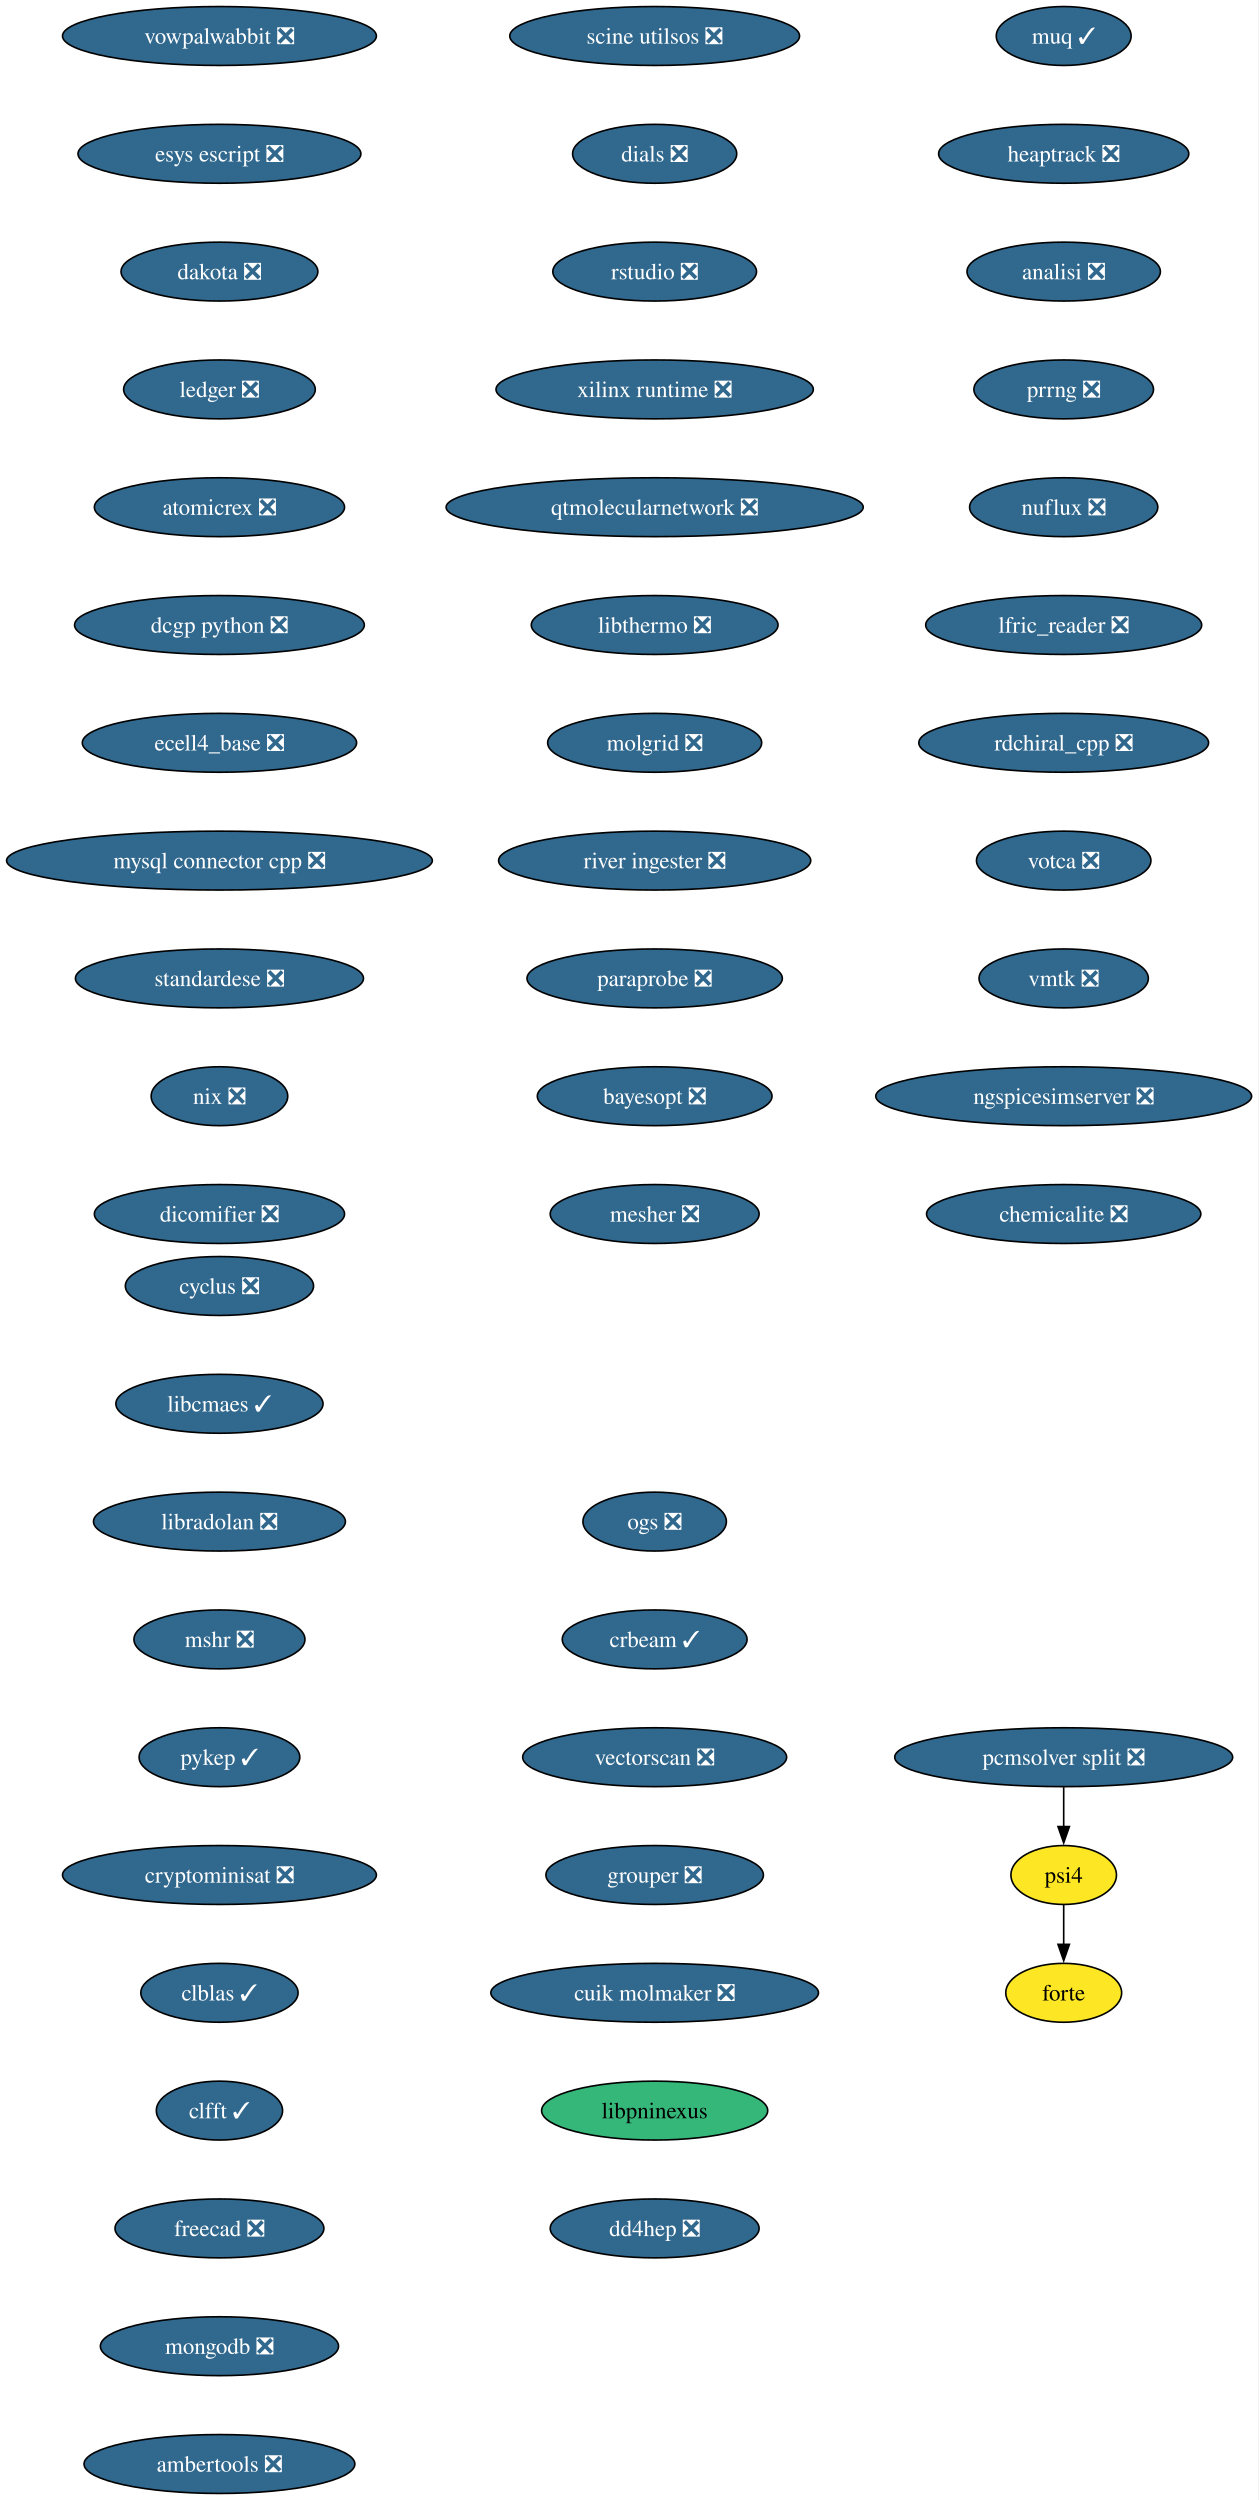
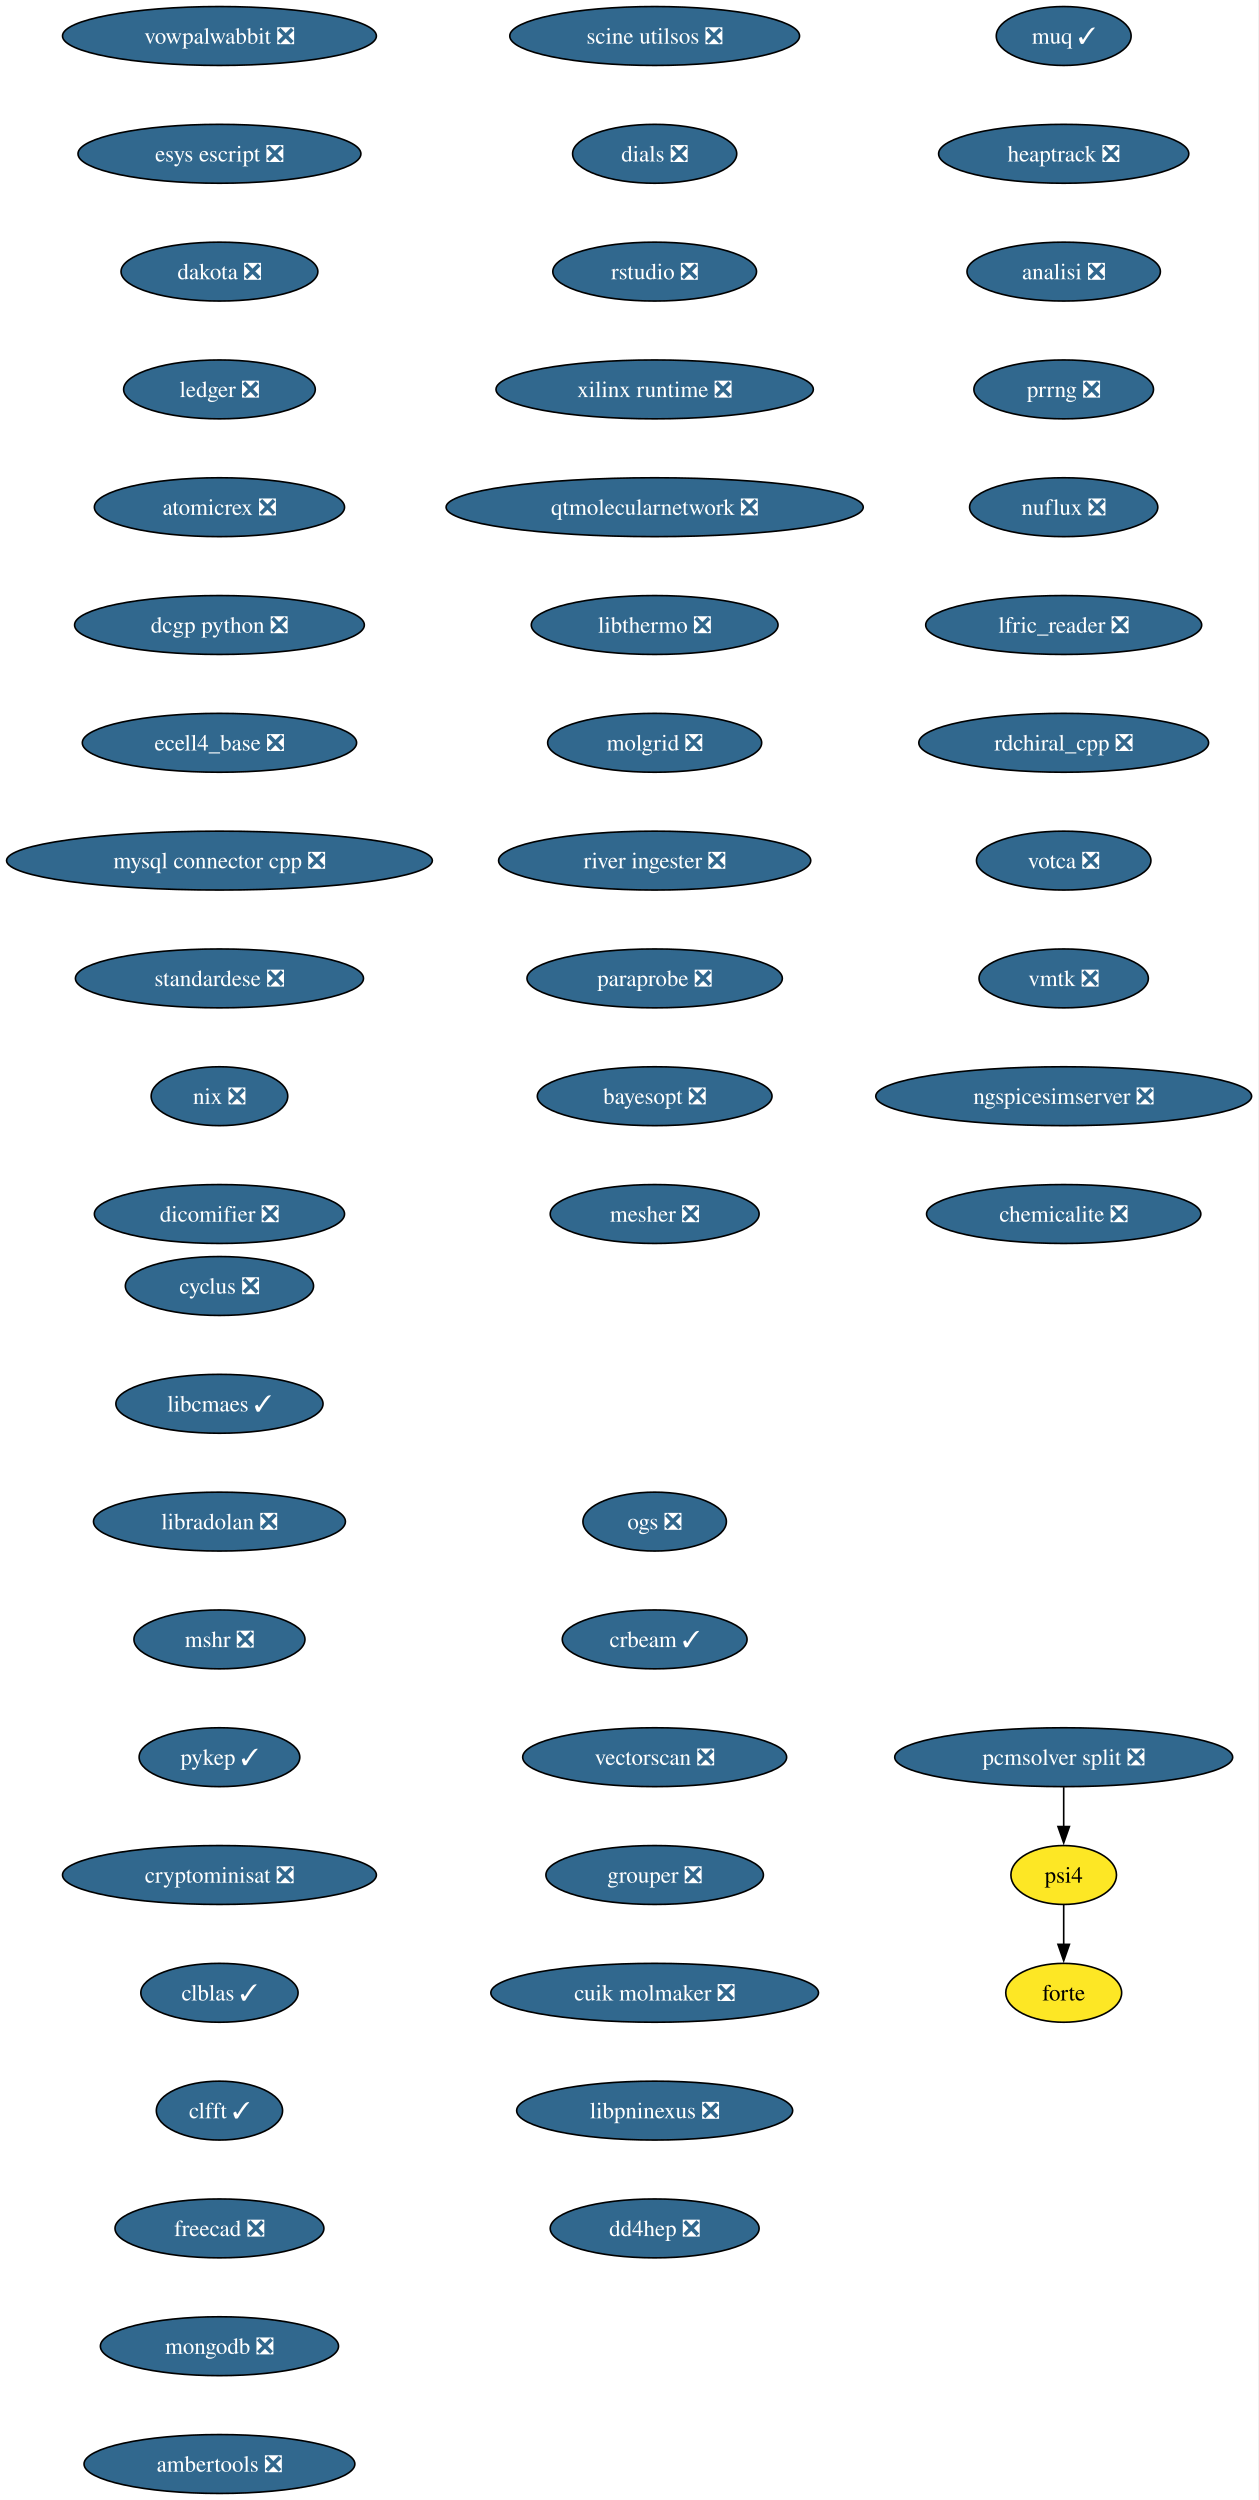
<svg xmlns="http://www.w3.org/2000/svg" xmlns:xlink="http://www.w3.org/1999/xlink" width="769pt" height="1528pt" viewBox="0.00 0.00 769.00 1528.00">
  <g id="graph0" class="graph" transform="scale(1 1) rotate(0) translate(4 1524)">
    <polygon fill="white" stroke="none" points="-4,4 -4,-1524 764.99,-1524 764.99,4 -4,4" />
    <g id="node1" class="node">
      <g id="a_node1">
        <a xlink:href="https://github.com/conda-forge/cyclus-feedstock/pull/108" xlink:title="cyclus ❎">
          <ellipse fill="#31688e" stroke="black" cx="130.13" cy="-738" rx="57.52" ry="18" />
          <text xml:space="preserve" text-anchor="middle" x="130.13" y="-733.33" font-family="Times,serif" font-size="14.00" fill="white">cyclus ❎</text>
        </a>
      </g>
    </g>
    <g id="node2" class="node">
      <g id="a_node2">
        <a xlink:href="https://github.com/conda-forge/libcmaes-feedstock/pull/51" xlink:title="libcmaes ✓">
          <ellipse fill="#31688e" stroke="black" cx="130.13" cy="-666" rx="63.31" ry="18" />
          <text xml:space="preserve" text-anchor="middle" x="130.13" y="-661.33" font-family="Times,serif" font-size="14.00" fill="white">libcmaes ✓</text>
        </a>
      </g>
    </g>
    <g id="node3" class="node">
      <g id="a_node3">
        <a xlink:href="https://github.com/conda-forge/libradolan-feedstock/pull/29" xlink:title="libradolan ❎">
          <ellipse fill="#31688e" stroke="black" cx="130.13" cy="-594" rx="76.99" ry="18" />
          <text xml:space="preserve" text-anchor="middle" x="130.13" y="-589.33" font-family="Times,serif" font-size="14.00" fill="white">libradolan ❎</text>
        </a>
      </g>
    </g>
    <g id="node4" class="node">
      <g id="a_node4">
        <a xlink:href="https://github.com/conda-forge/mshr-feedstock/pull/40" xlink:title="mshr ❎">
          <ellipse fill="#31688e" stroke="black" cx="130.13" cy="-522" rx="52.26" ry="18" />
          <text xml:space="preserve" text-anchor="middle" x="130.13" y="-517.33" font-family="Times,serif" font-size="14.00" fill="white">mshr ❎</text>
        </a>
      </g>
    </g>
    <g id="node5" class="node">
      <g id="a_node5">
        <a xlink:href="https://github.com/conda-forge/pykep-feedstock/pull/54" xlink:title="pykep ✓">
          <ellipse fill="#31688e" stroke="black" cx="130.13" cy="-450" rx="49.1" ry="18" />
          <text xml:space="preserve" text-anchor="middle" x="130.13" y="-445.32" font-family="Times,serif" font-size="14.00" fill="white">pykep ✓</text>
        </a>
      </g>
    </g>
    <g id="node6" class="node">
      <g id="a_node6">
        <a xlink:href="https://github.com/conda-forge/cryptominisat-feedstock/pull/63" xlink:title="cryptominisat ❎">
          <ellipse fill="#31688e" stroke="black" cx="130.13" cy="-378" rx="95.93" ry="18" />
          <text xml:space="preserve" text-anchor="middle" x="130.13" y="-373.32" font-family="Times,serif" font-size="14.00" fill="white">cryptominisat ❎</text>
        </a>
      </g>
    </g>
    <g id="node7" class="node">
      <g id="a_node7">
        <a xlink:href="https://github.com/conda-forge/clblas-feedstock/pull/15" xlink:title="clblas ✓">
          <ellipse fill="#31688e" stroke="black" cx="130.13" cy="-306" rx="48.05" ry="18" />
          <text xml:space="preserve" text-anchor="middle" x="130.13" y="-301.32" font-family="Times,serif" font-size="14.00" fill="white">clblas ✓</text>
        </a>
      </g>
    </g>
    <g id="node8" class="node">
      <g id="a_node8">
        <a xlink:href="https://github.com/conda-forge/clfft-feedstock/pull/20" xlink:title="clfft ✓">
          <ellipse fill="#31688e" stroke="black" cx="130.13" cy="-234" rx="38.58" ry="18" />
          <text xml:space="preserve" text-anchor="middle" x="130.13" y="-229.32" font-family="Times,serif" font-size="14.00" fill="white">clfft ✓</text>
        </a>
      </g>
    </g>
    <g id="node9" class="node">
      <g id="a_node9">
        <a xlink:href="https://github.com/conda-forge/freecad-feedstock/pull/145" xlink:title="freecad ❎">
          <ellipse fill="#31688e" stroke="black" cx="130.13" cy="-162" rx="63.84" ry="18" />
          <text xml:space="preserve" text-anchor="middle" x="130.13" y="-157.32" font-family="Times,serif" font-size="14.00" fill="white">freecad ❎</text>
        </a>
      </g>
    </g>
    <g id="node10" class="node">
      <g id="a_node10">
        <a xlink:href="https://github.com/conda-forge/mongodb-feedstock/pull/106" xlink:title="mongodb ❎">
          <ellipse fill="#31688e" stroke="black" cx="130.13" cy="-90" rx="72.78" ry="18" />
          <text xml:space="preserve" text-anchor="middle" x="130.13" y="-85.33" font-family="Times,serif" font-size="14.00" fill="white">mongodb ❎</text>
        </a>
      </g>
    </g>
    <g id="node11" class="node">
      <g id="a_node11">
        <a xlink:href="https://github.com/conda-forge/ambertools-feedstock/pull/180" xlink:title="ambertools ❎">
          <ellipse fill="#31688e" stroke="black" cx="130.13" cy="-18" rx="82.77" ry="18" />
          <text xml:space="preserve" text-anchor="middle" x="130.13" y="-13.32" font-family="Times,serif" font-size="14.00" fill="white">ambertools ❎</text>
        </a>
      </g>
    </g>
    <g id="node12" class="node">
      <g id="a_node12">
        <a xlink:href="https://github.com/conda-forge/vowpalwabbit-feedstock/pull/91" xlink:title="vowpalwabbit ❎">
          <ellipse fill="#31688e" stroke="black" cx="130.13" cy="-1502" rx="95.93" ry="18" />
          <text xml:space="preserve" text-anchor="middle" x="130.13" y="-1497.32" font-family="Times,serif" font-size="14.00" fill="white">vowpalwabbit ❎</text>
        </a>
      </g>
    </g>
    <g id="node13" class="node">
      <g id="a_node13">
        <a xlink:href="https://github.com/conda-forge/esys-escript-feedstock/pull/81" xlink:title="esys escript ❎">
          <ellipse fill="#31688e" stroke="black" cx="130.13" cy="-1430" rx="86.46" ry="18" />
          <text xml:space="preserve" text-anchor="middle" x="130.13" y="-1425.32" font-family="Times,serif" font-size="14.00" fill="white">esys escript ❎</text>
        </a>
      </g>
    </g>
    <g id="node14" class="node">
      <g id="a_node14">
        <a xlink:href="https://github.com/conda-forge/dakota-feedstock/pull/58" xlink:title="dakota ❎">
          <ellipse fill="#31688e" stroke="black" cx="130.13" cy="-1358" rx="60.15" ry="18" />
          <text xml:space="preserve" text-anchor="middle" x="130.13" y="-1353.32" font-family="Times,serif" font-size="14.00" fill="white">dakota ❎</text>
        </a>
      </g>
    </g>
    <g id="node15" class="node">
      <g id="a_node15">
        <a xlink:href="https://github.com/conda-forge/ledger-feedstock/pull/43" xlink:title="ledger ❎">
          <ellipse fill="#31688e" stroke="black" cx="130.13" cy="-1286" rx="58.57" ry="18" />
          <text xml:space="preserve" text-anchor="middle" x="130.13" y="-1281.32" font-family="Times,serif" font-size="14.00" fill="white">ledger ❎</text>
        </a>
      </g>
    </g>
    <g id="node16" class="node">
      <g id="a_node16">
        <a xlink:href="https://github.com/conda-forge/atomicrex-feedstock/pull/40" xlink:title="atomicrex ❎">
          <ellipse fill="#31688e" stroke="black" cx="130.13" cy="-1214" rx="76.46" ry="18" />
          <text xml:space="preserve" text-anchor="middle" x="130.13" y="-1209.32" font-family="Times,serif" font-size="14.00" fill="white">atomicrex ❎</text>
        </a>
      </g>
    </g>
    <g id="node17" class="node">
      <g id="a_node17">
        <a xlink:href="https://github.com/conda-forge/dcgp-python-feedstock/pull/31" xlink:title="dcgp python ❎">
          <ellipse fill="#31688e" stroke="black" cx="130.13" cy="-1142" rx="88.56" ry="18" />
          <text xml:space="preserve" text-anchor="middle" x="130.13" y="-1137.33" font-family="Times,serif" font-size="14.00" fill="white">dcgp python ❎</text>
        </a>
      </g>
    </g>
    <g id="node18" class="node">
      <g id="a_node18">
        <a xlink:href="https://github.com/conda-forge/ecell4_base-feedstock/pull/35" xlink:title="ecell4_base ❎">
          <ellipse fill="#31688e" stroke="black" cx="130.13" cy="-1070" rx="83.83" ry="18" />
          <text xml:space="preserve" text-anchor="middle" x="130.13" y="-1065.33" font-family="Times,serif" font-size="14.00" fill="white">ecell4_base ❎</text>
        </a>
      </g>
    </g>
    <g id="node19" class="node">
      <g id="a_node19">
        <a xlink:href="https://github.com/conda-forge/mysql-connector-cpp-feedstock/pull/38" xlink:title="mysql connector cpp ❎">
          <ellipse fill="#31688e" stroke="black" cx="130.13" cy="-998" rx="130.13" ry="18" />
          <text xml:space="preserve" text-anchor="middle" x="130.13" y="-993.33" font-family="Times,serif" font-size="14.00" fill="white">mysql connector cpp ❎</text>
        </a>
      </g>
    </g>
    <g id="node20" class="node">
      <g id="a_node20">
        <a xlink:href="https://github.com/conda-forge/standardese-feedstock/pull/13" xlink:title="standardese ❎">
          <ellipse fill="#31688e" stroke="black" cx="130.13" cy="-926" rx="88.04" ry="18" />
          <text xml:space="preserve" text-anchor="middle" x="130.13" y="-921.33" font-family="Times,serif" font-size="14.00" fill="white">standardese ❎</text>
        </a>
      </g>
    </g>
    <g id="node21" class="node">
      <g id="a_node21">
        <a xlink:href="https://github.com/conda-forge/nix-feedstock/pull/30" xlink:title="nix ❎">
          <ellipse fill="#31688e" stroke="black" cx="130.13" cy="-854" rx="41.74" ry="18" />
          <text xml:space="preserve" text-anchor="middle" x="130.13" y="-849.33" font-family="Times,serif" font-size="14.00" fill="white">nix ❎</text>
        </a>
      </g>
    </g>
    <g id="node22" class="node">
      <g id="a_node22">
        <a xlink:href="https://github.com/conda-forge/dicomifier-feedstock/pull/31" xlink:title="dicomifier ❎">
          <ellipse fill="#31688e" stroke="black" cx="130.13" cy="-782" rx="76.46" ry="18" />
          <text xml:space="preserve" text-anchor="middle" x="130.13" y="-777.33" font-family="Times,serif" font-size="14.00" fill="white">dicomifier ❎</text>
        </a>
      </g>
    </g>
    <g id="node23" class="node">
      <g id="a_node23">
        <a xlink:href="https://github.com/conda-forge/muq-feedstock/pull/59" xlink:title="muq ✓">
          <ellipse fill="#31688e" stroke="black" cx="646.13" cy="-1502" rx="41.21" ry="18" />
          <text xml:space="preserve" text-anchor="middle" x="646.13" y="-1497.32" font-family="Times,serif" font-size="14.00" fill="white">muq ✓</text>
        </a>
      </g>
    </g>
    <g id="node24" class="node">
      <g id="a_node24">
        <a xlink:href="https://github.com/conda-forge/heaptrack-feedstock/pull/20" xlink:title="heaptrack ❎">
          <ellipse fill="#31688e" stroke="black" cx="646.13" cy="-1430" rx="76.46" ry="18" />
          <text xml:space="preserve" text-anchor="middle" x="646.13" y="-1425.32" font-family="Times,serif" font-size="14.00" fill="white">heaptrack ❎</text>
        </a>
      </g>
    </g>
    <g id="node25" class="node">
      <g id="a_node25">
        <a xlink:href="https://github.com/conda-forge/analisi-feedstock/pull/37" xlink:title="analisi ❎">
          <ellipse fill="#31688e" stroke="black" cx="646.13" cy="-1358" rx="59.1" ry="18" />
          <text xml:space="preserve" text-anchor="middle" x="646.13" y="-1353.32" font-family="Times,serif" font-size="14.00" fill="white">analisi ❎</text>
        </a>
      </g>
    </g>
    <g id="node26" class="node">
      <g id="a_node26">
        <a xlink:href="https://github.com/conda-forge/prrng-feedstock/pull/68" xlink:title="prrng ❎">
          <ellipse fill="#31688e" stroke="black" cx="646.13" cy="-1286" rx="54.89" ry="18" />
          <text xml:space="preserve" text-anchor="middle" x="646.13" y="-1281.32" font-family="Times,serif" font-size="14.00" fill="white">prrng ❎</text>
        </a>
      </g>
    </g>
    <g id="node27" class="node">
      <g id="a_node27">
        <a xlink:href="https://github.com/conda-forge/nuflux-feedstock/pull/41" xlink:title="nuflux ❎">
          <ellipse fill="#31688e" stroke="black" cx="646.13" cy="-1214" rx="57.52" ry="18" />
          <text xml:space="preserve" text-anchor="middle" x="646.13" y="-1209.32" font-family="Times,serif" font-size="14.00" fill="white">nuflux ❎</text>
        </a>
      </g>
    </g>
    <g id="node28" class="node">
      <g id="a_node28">
        <a xlink:href="https://github.com/conda-forge/lfric_reader-feedstock/pull/21" xlink:title="lfric_reader ❎">
          <ellipse fill="#31688e" stroke="black" cx="646.13" cy="-1142" rx="84.35" ry="18" />
          <text xml:space="preserve" text-anchor="middle" x="646.13" y="-1137.33" font-family="Times,serif" font-size="14.00" fill="white">lfric_reader ❎</text>
        </a>
      </g>
    </g>
    <g id="node29" class="node">
      <g id="a_node29">
        <a xlink:href="https://github.com/conda-forge/rdchiral_cpp-feedstock/pull/20" xlink:title="rdchiral_cpp ❎">
          <ellipse fill="#31688e" stroke="black" cx="646.13" cy="-1070" rx="88.56" ry="18" />
          <text xml:space="preserve" text-anchor="middle" x="646.13" y="-1065.33" font-family="Times,serif" font-size="14.00" fill="white">rdchiral_cpp ❎</text>
        </a>
      </g>
    </g>
    <g id="node30" class="node">
      <g id="a_node30">
        <a xlink:href="https://github.com/conda-forge/votca-feedstock/pull/30" xlink:title="votca ❎">
          <ellipse fill="#31688e" stroke="black" cx="646.13" cy="-998" rx="53.31" ry="18" />
          <text xml:space="preserve" text-anchor="middle" x="646.13" y="-993.33" font-family="Times,serif" font-size="14.00" fill="white">votca ❎</text>
        </a>
      </g>
    </g>
    <g id="node31" class="node">
      <g id="a_node31">
        <a xlink:href="https://github.com/conda-forge/vmtk-feedstock/pull/33" xlink:title="vmtk ❎">
          <ellipse fill="#31688e" stroke="black" cx="646.13" cy="-926" rx="51.74" ry="18" />
          <text xml:space="preserve" text-anchor="middle" x="646.13" y="-921.33" font-family="Times,serif" font-size="14.00" fill="white">vmtk ❎</text>
        </a>
      </g>
    </g>
    <g id="node32" class="node">
      <g id="a_node32">
        <a xlink:href="https://github.com/conda-forge/ngspicesimserver-feedstock/pull/18" xlink:title="ngspicesimserver ❎">
          <ellipse fill="#31688e" stroke="black" cx="646.13" cy="-854" rx="114.87" ry="18" />
          <text xml:space="preserve" text-anchor="middle" x="646.13" y="-849.33" font-family="Times,serif" font-size="14.00" fill="white">ngspicesimserver ❎</text>
        </a>
      </g>
    </g>
    <g id="node33" class="node">
      <g id="a_node33">
        <a xlink:href="https://github.com/conda-forge/chemicalite-feedstock/pull/31" xlink:title="chemicalite ❎">
          <ellipse fill="#31688e" stroke="black" cx="646.13" cy="-782" rx="83.83" ry="18" />
          <text xml:space="preserve" text-anchor="middle" x="646.13" y="-777.33" font-family="Times,serif" font-size="14.00" fill="white">chemicalite ❎</text>
        </a>
      </g>
    </g>
    <g id="node34" class="node">
      <g id="a_node34">
        <a xlink:href="https://github.com/conda-forge/scine-utilsos-feedstock/pull/17" xlink:title="scine utilsos ❎">
          <ellipse fill="#31688e" stroke="black" cx="396.13" cy="-1502" rx="88.56" ry="18" />
          <text xml:space="preserve" text-anchor="middle" x="396.13" y="-1497.32" font-family="Times,serif" font-size="14.00" fill="white">scine utilsos ❎</text>
        </a>
      </g>
    </g>
    <g id="node35" class="node">
      <g id="a_node35">
        <a xlink:href="https://github.com/conda-forge/dials-feedstock/pull/59" xlink:title="dials ❎">
          <ellipse fill="#31688e" stroke="black" cx="396.13" cy="-1430" rx="50.16" ry="18" />
          <text xml:space="preserve" text-anchor="middle" x="396.13" y="-1425.32" font-family="Times,serif" font-size="14.00" fill="white">dials ❎</text>
        </a>
      </g>
    </g>
    <g id="node36" class="node">
      <g id="a_node36">
        <a xlink:href="https://github.com/conda-forge/rstudio-feedstock/pull/44" xlink:title="rstudio ❎">
          <ellipse fill="#31688e" stroke="black" cx="396.13" cy="-1358" rx="62.26" ry="18" />
          <text xml:space="preserve" text-anchor="middle" x="396.13" y="-1353.32" font-family="Times,serif" font-size="14.00" fill="white">rstudio ❎</text>
        </a>
      </g>
    </g>
    <g id="node37" class="node">
      <g id="a_node37">
        <a xlink:href="https://github.com/conda-forge/xilinx-runtime-feedstock/pull/42" xlink:title="xilinx runtime ❎">
          <ellipse fill="#31688e" stroke="black" cx="396.13" cy="-1286" rx="96.98" ry="18" />
          <text xml:space="preserve" text-anchor="middle" x="396.13" y="-1281.32" font-family="Times,serif" font-size="14.00" fill="white">xilinx runtime ❎</text>
        </a>
      </g>
    </g>
    <g id="node38" class="node">
      <g id="a_node38">
        <a xlink:href="https://github.com/conda-forge/qtmolecularnetwork-feedstock/pull/26" xlink:title="qtmolecularnetwork ❎">
          <ellipse fill="#31688e" stroke="black" cx="396.13" cy="-1214" rx="127.49" ry="18" />
          <text xml:space="preserve" text-anchor="middle" x="396.13" y="-1209.32" font-family="Times,serif" font-size="14.00" fill="white">qtmolecularnetwork ❎</text>
        </a>
      </g>
    </g>
    <g id="node39" class="node">
      <g id="a_node39">
        <a xlink:href="https://github.com/conda-forge/libthermo-feedstock/pull/21" xlink:title="libthermo ❎">
          <ellipse fill="#31688e" stroke="black" cx="396.13" cy="-1142" rx="75.41" ry="18" />
          <text xml:space="preserve" text-anchor="middle" x="396.13" y="-1137.33" font-family="Times,serif" font-size="14.00" fill="white">libthermo ❎</text>
        </a>
      </g>
    </g>
    <g id="node40" class="node">
      <g id="a_node40">
        <a xlink:href="https://github.com/conda-forge/molgrid-feedstock/pull/21" xlink:title="molgrid ❎">
          <ellipse fill="#31688e" stroke="black" cx="396.13" cy="-1070" rx="65.41" ry="18" />
          <text xml:space="preserve" text-anchor="middle" x="396.13" y="-1065.33" font-family="Times,serif" font-size="14.00" fill="white">molgrid ❎</text>
        </a>
      </g>
    </g>
    <g id="node41" class="node">
      <g id="a_node41">
        <a xlink:href="https://github.com/conda-forge/river-ingester-feedstock/pull/36" xlink:title="river ingester ❎">
          <ellipse fill="#31688e" stroke="black" cx="396.13" cy="-998" rx="95.4" ry="18" />
          <text xml:space="preserve" text-anchor="middle" x="396.13" y="-993.33" font-family="Times,serif" font-size="14.00" fill="white">river ingester ❎</text>
        </a>
      </g>
    </g>
    <g id="node42" class="node">
      <g id="a_node42">
        <a xlink:href="https://github.com/conda-forge/paraprobe-feedstock/pull/22" xlink:title="paraprobe ❎">
          <ellipse fill="#31688e" stroke="black" cx="396.13" cy="-926" rx="78.04" ry="18" />
          <text xml:space="preserve" text-anchor="middle" x="396.13" y="-921.33" font-family="Times,serif" font-size="14.00" fill="white">paraprobe ❎</text>
        </a>
      </g>
    </g>
    <g id="node43" class="node">
      <g id="a_node43">
        <a xlink:href="https://github.com/conda-forge/bayesopt-feedstock/pull/13" xlink:title="bayesopt ❎">
          <ellipse fill="#31688e" stroke="black" cx="396.13" cy="-854" rx="71.73" ry="18" />
          <text xml:space="preserve" text-anchor="middle" x="396.13" y="-849.33" font-family="Times,serif" font-size="14.00" fill="white">bayesopt ❎</text>
        </a>
      </g>
    </g>
    <g id="node47" class="node">
      <g id="a_node47">
        <a xlink:href="https://github.com/conda-forge/mesher-feedstock/pull/20" xlink:title="mesher ❎">
          <ellipse fill="#31688e" stroke="black" cx="396.13" cy="-782" rx="63.84" ry="18" />
          <text xml:space="preserve" text-anchor="middle" x="396.13" y="-777.33" font-family="Times,serif" font-size="14.00" fill="white">mesher ❎</text>
        </a>
      </g>
    </g>
    <g id="node44" class="node">
      <g id="a_node44">
        <a xlink:href="https://github.com/conda-forge/psi4-feedstock" xlink:title="psi4">
          <ellipse fill="#fde725" stroke="black" cx="646.13" cy="-378" rx="32.27" ry="18" />
          <text xml:space="preserve" text-anchor="middle" x="646.13" y="-373.32" font-family="Times,serif" font-size="14.00">psi4</text>
        </a>
      </g>
    </g>
    <g id="node45" class="node">
      <g id="a_node45">
        <a xlink:href="https://github.com/conda-forge/forte-feedstock" xlink:title="forte">
          <ellipse fill="#fde725" stroke="black" cx="646.13" cy="-306" rx="35.42" ry="18" />
          <text xml:space="preserve" text-anchor="middle" x="646.13" y="-301.32" font-family="Times,serif" font-size="14.00">forte</text>
        </a>
      </g>
    </g>
    <g id="edge40" class="edge">
      <path fill="none" stroke="black" d="M646.13,-359.7C646.13,-352.41 646.13,-343.73 646.13,-335.54" />
      <polygon fill="black" stroke="black" points="649.63,-335.62 646.13,-325.62 642.63,-335.62 649.63,-335.62" />
    </g>
    <g id="node46" class="node">
      <g id="a_node46">
        <a xlink:href="https://github.com/conda-forge/pcmsolver-split-feedstock/pull/32" xlink:title="pcmsolver split ❎">
          <ellipse fill="#31688e" stroke="black" cx="646.13" cy="-450" rx="103.29" ry="18" />
          <text xml:space="preserve" text-anchor="middle" x="646.13" y="-445.32" font-family="Times,serif" font-size="14.00" fill="white">pcmsolver split ❎</text>
        </a>
      </g>
    </g>
    <g id="edge41" class="edge">
      <path fill="none" stroke="black" d="M646.13,-431.7C646.13,-424.41 646.13,-415.73 646.13,-407.54" />
      <polygon fill="black" stroke="black" points="649.63,-407.62 646.13,-397.62 642.63,-407.62 649.63,-407.62" />
    </g>
    <g id="node48" class="node">
      <g id="a_node48">
        <a xlink:href="https://github.com/conda-forge/ogs-feedstock/pull/26" xlink:title="ogs ❎">
          <ellipse fill="#31688e" stroke="black" cx="396.13" cy="-594" rx="43.84" ry="18" />
          <text xml:space="preserve" text-anchor="middle" x="396.13" y="-589.33" font-family="Times,serif" font-size="14.00" fill="white">ogs ❎</text>
        </a>
      </g>
    </g>
    <g id="node49" class="node">
      <g id="a_node49">
        <a xlink:href="https://github.com/conda-forge/crbeam-feedstock/pull/2" xlink:title="crbeam ✓">
          <ellipse fill="#31688e" stroke="black" cx="396.13" cy="-522" rx="56.47" ry="18" />
          <text xml:space="preserve" text-anchor="middle" x="396.13" y="-517.33" font-family="Times,serif" font-size="14.00" fill="white">crbeam ✓</text>
        </a>
      </g>
    </g>
    <g id="node50" class="node">
      <g id="a_node50">
        <a xlink:href="https://github.com/conda-forge/vectorscan-feedstock/pull/3" xlink:title="vectorscan ❎">
          <ellipse fill="#31688e" stroke="black" cx="396.13" cy="-450" rx="80.67" ry="18" />
          <text xml:space="preserve" text-anchor="middle" x="396.13" y="-445.32" font-family="Times,serif" font-size="14.00" fill="white">vectorscan ❎</text>
        </a>
      </g>
    </g>
    <g id="node51" class="node">
      <g id="a_node51">
        <a xlink:href="https://github.com/conda-forge/grouper-feedstock/pull/5" xlink:title="grouper ❎">
          <ellipse fill="#31688e" stroke="black" cx="396.13" cy="-378" rx="66.47" ry="18" />
          <text xml:space="preserve" text-anchor="middle" x="396.13" y="-373.32" font-family="Times,serif" font-size="14.00" fill="white">grouper ❎</text>
        </a>
      </g>
    </g>
    <g id="node52" class="node">
      <g id="a_node52">
        <a xlink:href="https://github.com/conda-forge/cuik-molmaker-feedstock/pull/2" xlink:title="cuik molmaker ❎">
          <ellipse fill="#31688e" stroke="black" cx="396.13" cy="-306" rx="100.14" ry="18" />
          <text xml:space="preserve" text-anchor="middle" x="396.13" y="-301.32" font-family="Times,serif" font-size="14.00" fill="white">cuik molmaker ❎</text>
        </a>
      </g>
    </g>
    <g id="node53" class="node">
      <g id="a_node53">
-         <a xlink:href="https://github.com/conda-forge/libpninexus-feedstock" xlink:title="libpninexus">
-           <ellipse fill="#35b779" stroke="black" cx="396.13" cy="-234" rx="69.1" ry="18" />
-           <text xml:space="preserve" text-anchor="middle" x="396.13" y="-229.32" font-family="Times,serif" font-size="14.00">libpninexus</text>
+         <a xlink:href="https://github.com/conda-forge/libpninexus-feedstock/pull/4" xlink:title="libpninexus ❎">
+           <ellipse fill="#31688e" stroke="black" cx="396.13" cy="-234" rx="84.35" ry="18" />
+           <text xml:space="preserve" text-anchor="middle" x="396.13" y="-229.32" font-family="Times,serif" font-size="14.00" fill="white">libpninexus ❎</text>
        </a>
      </g>
    </g>
    <g id="node54" class="node">
      <g id="a_node54">
        <a xlink:href="https://github.com/conda-forge/dd4hep-feedstock/pull/1" xlink:title="dd4hep ❎">
          <ellipse fill="#31688e" stroke="black" cx="396.13" cy="-162" rx="63.84" ry="18" />
          <text xml:space="preserve" text-anchor="middle" x="396.13" y="-157.32" font-family="Times,serif" font-size="14.00" fill="white">dd4hep ❎</text>
        </a>
      </g>
    </g>
  </g>
</svg>
